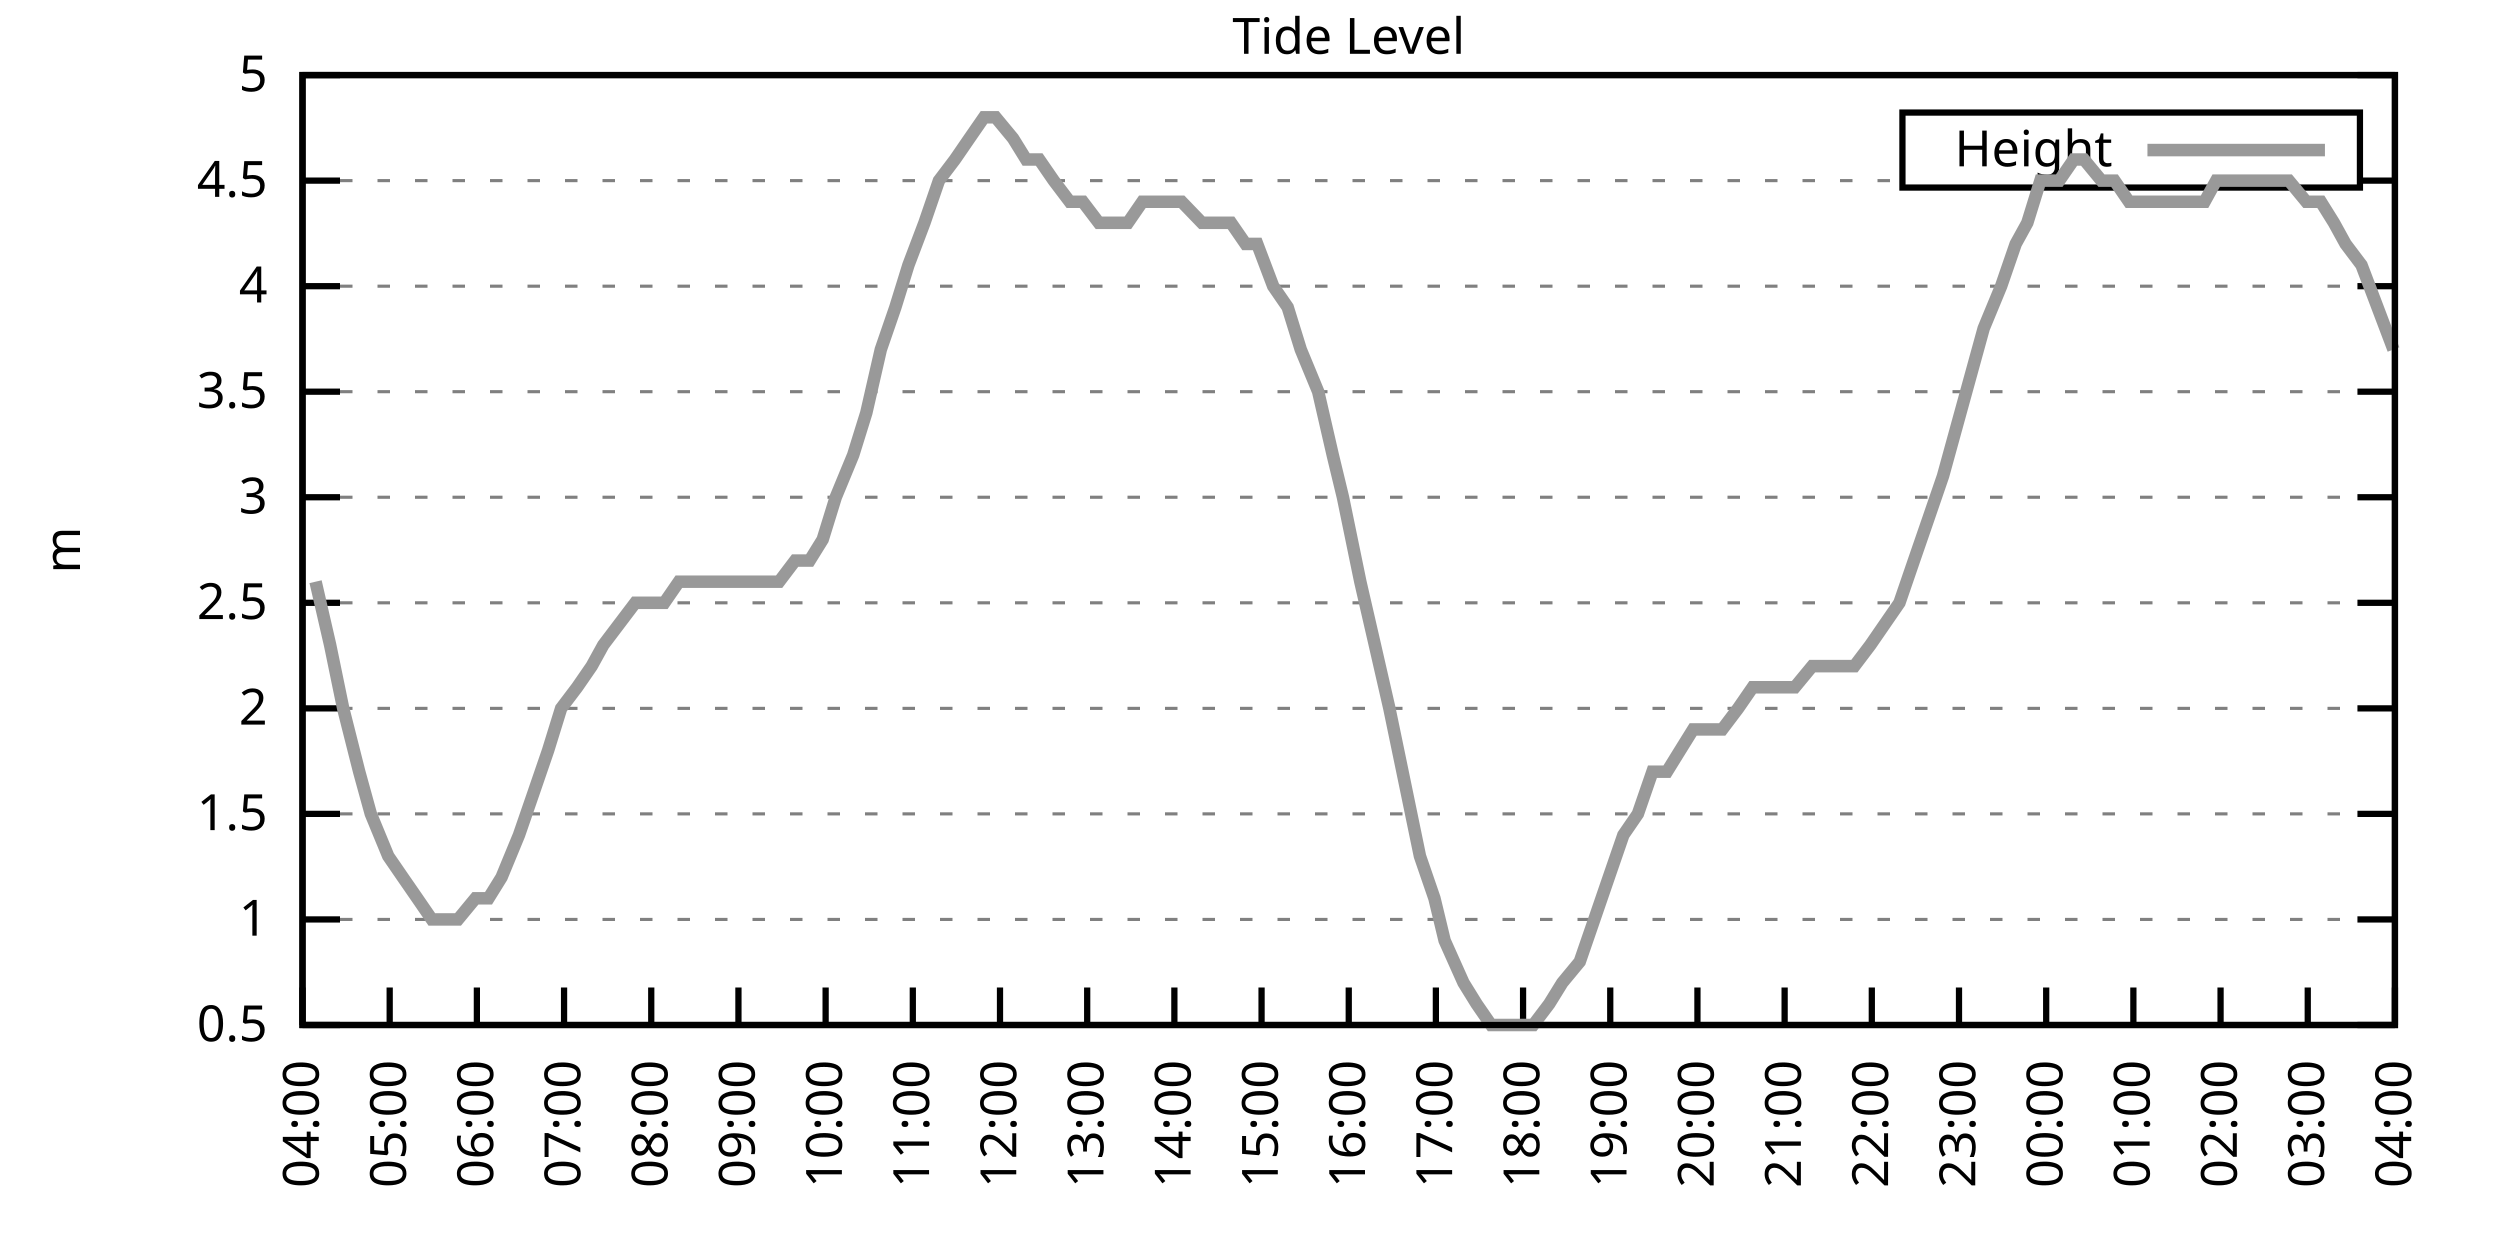
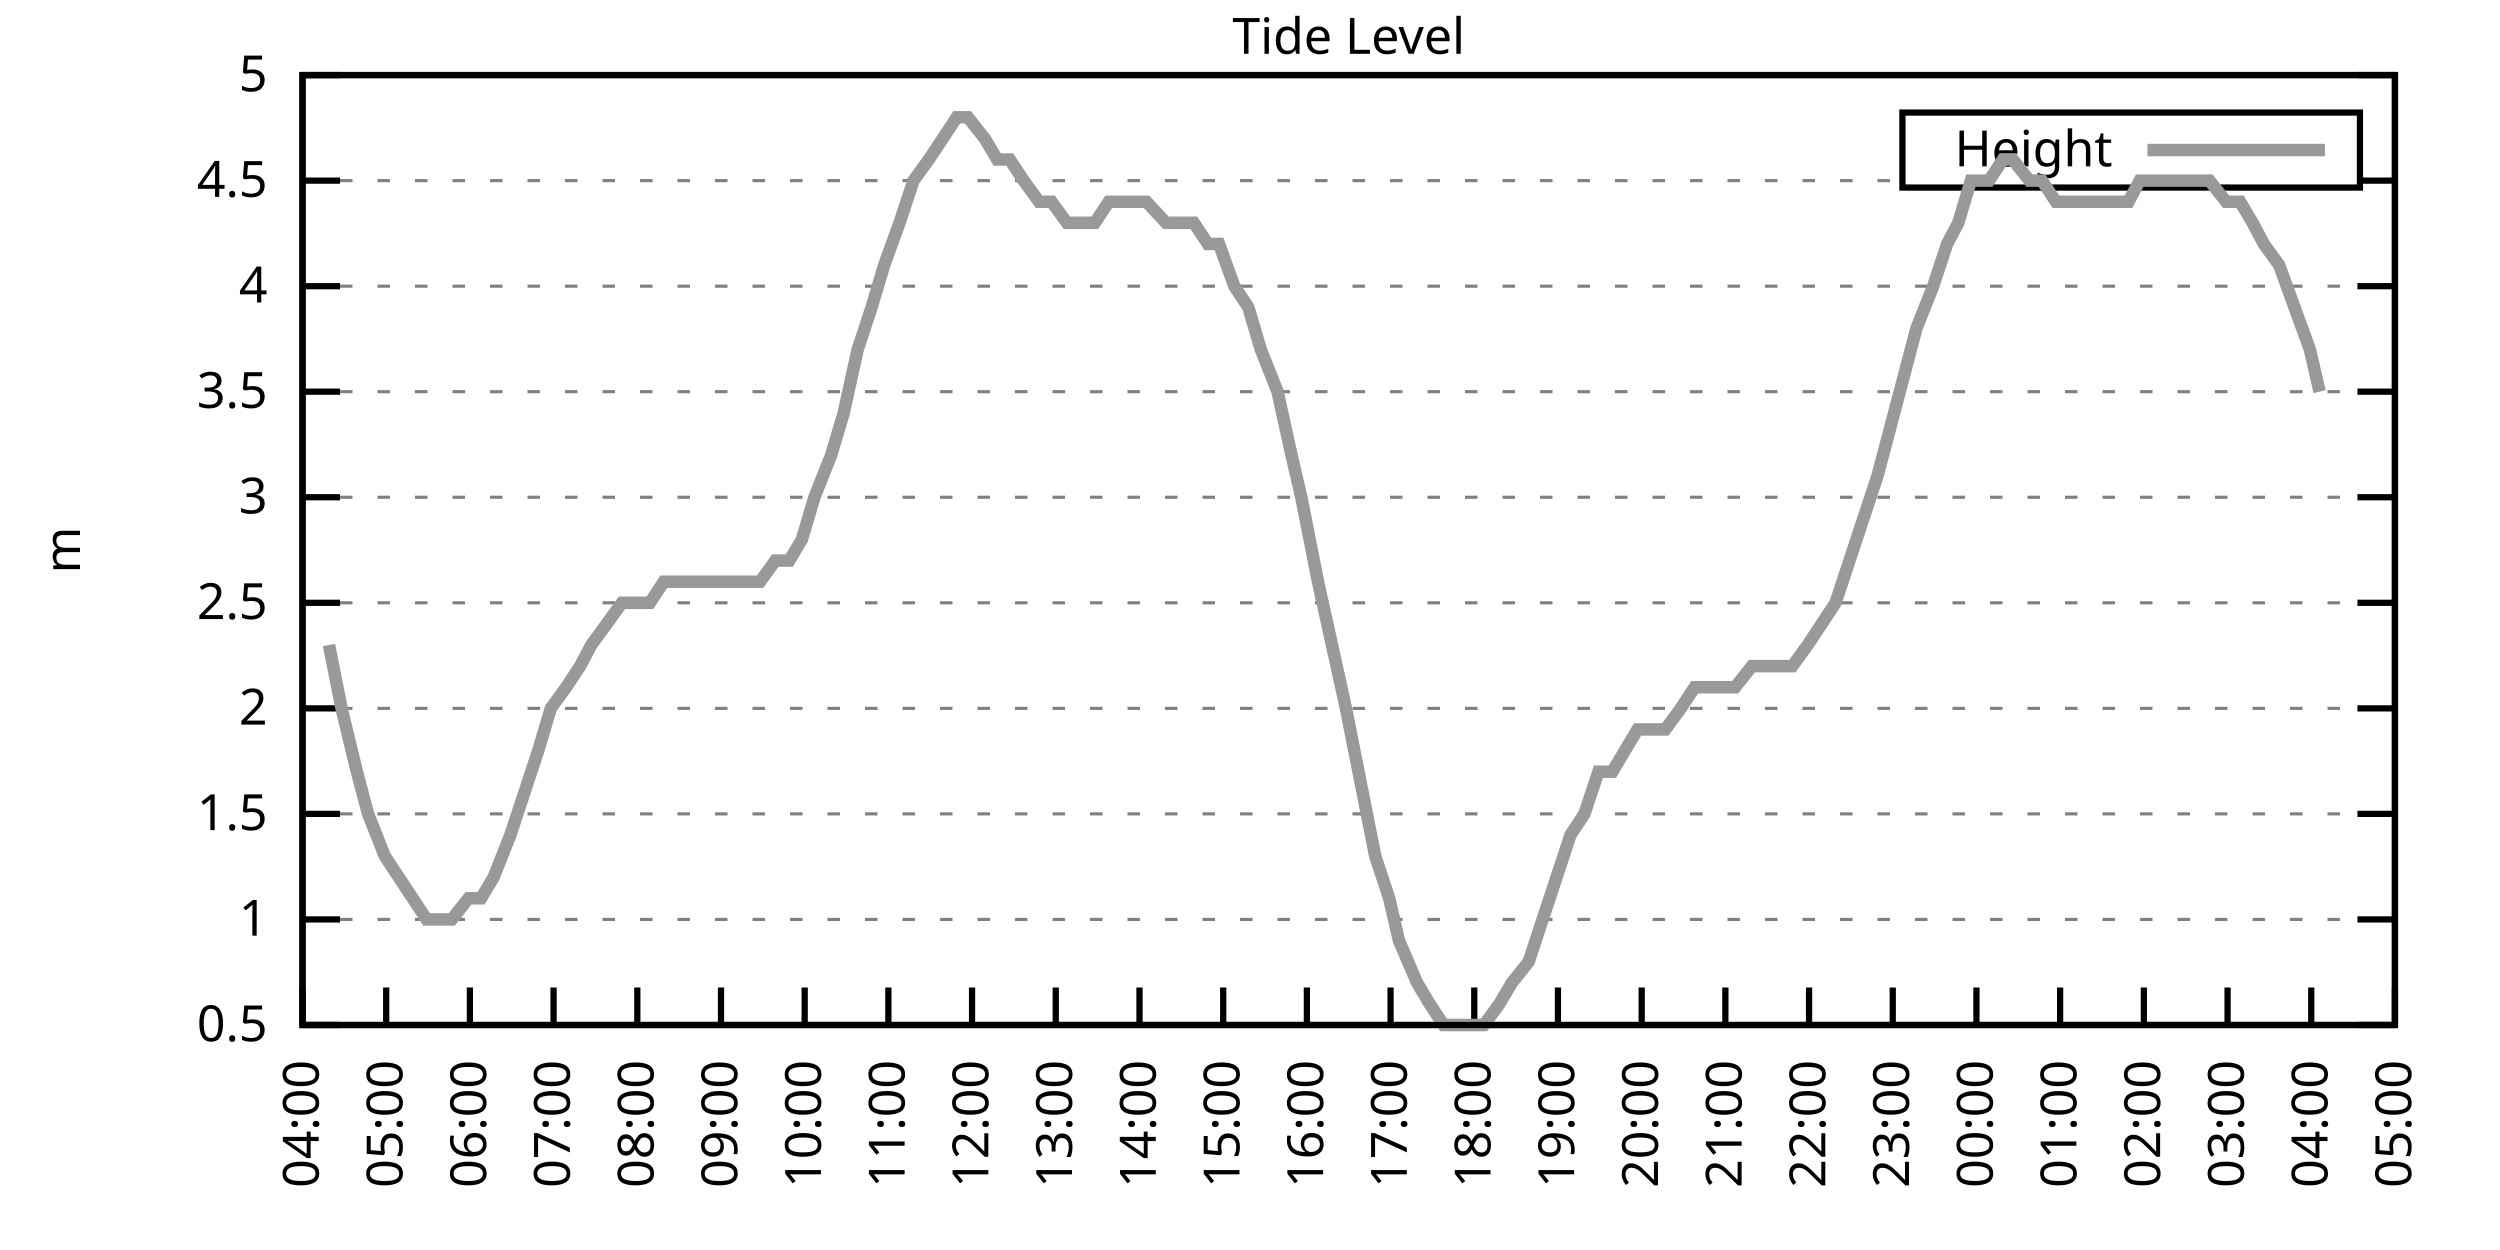
<svg xmlns="http://www.w3.org/2000/svg" xmlns:xlink="http://www.w3.org/1999/xlink" width="400" height="200" viewBox="0 0 400 200">
  <g id="gnuplot_canvas">
    <rect x="0" y="0" width="400" height="200" fill="none" />
    <defs>
      <circle id="gpDot" r="0.5" stroke-width="0.5" stroke="currentColor" />
      <path id="gpPt0" stroke-width="0.333" stroke="currentColor" d="M-1,0 h2 M0,-1 v2" />
      <path id="gpPt1" stroke-width="0.333" stroke="currentColor" d="M-1,-1 L1,1 M1,-1 L-1,1" />
      <path id="gpPt2" stroke-width="0.333" stroke="currentColor" d="M-1,0 L1,0 M0,-1 L0,1 M-1,-1 L1,1 M-1,1 L1,-1" />
      <rect id="gpPt3" stroke-width="0.333" stroke="currentColor" x="-1" y="-1" width="2" height="2" />
      <rect id="gpPt4" stroke-width="0.333" stroke="currentColor" fill="currentColor" x="-1" y="-1" width="2" height="2" />
      <circle id="gpPt5" stroke-width="0.333" stroke="currentColor" cx="0" cy="0" r="1" />
      <use xlink:href="#gpPt5" id="gpPt6" fill="currentColor" stroke="none" />
      <path id="gpPt7" stroke-width="0.333" stroke="currentColor" d="M0,-1.33 L-1.33,0.67 L1.33,0.67 z" />
      <use xlink:href="#gpPt7" id="gpPt8" fill="currentColor" stroke="none" />
      <use xlink:href="#gpPt7" id="gpPt9" stroke="currentColor" transform="rotate(180)" />
      <use xlink:href="#gpPt9" id="gpPt10" fill="currentColor" stroke="none" />
      <use xlink:href="#gpPt3" id="gpPt11" stroke="currentColor" transform="rotate(45)" />
      <use xlink:href="#gpPt11" id="gpPt12" fill="currentColor" stroke="none" />
      <path id="gpPt13" stroke-width="0.333" stroke="currentColor" d="M0,1.330 L1.265,0.411 L0.782,-1.067 L-0.782,-1.076 L-1.265,0.411 z" />
      <use xlink:href="#gpPt13" id="gpPt14" fill="currentColor" stroke="none" />
      <filter id="textbox" filterUnits="objectBoundingBox" x="0" y="0" height="1" width="1">
        <feFlood flood-color="white" flood-opacity="1" result="bgnd" />
        <feComposite in="SourceGraphic" in2="bgnd" operator="atop" />
      </filter>
      <filter id="greybox" filterUnits="objectBoundingBox" x="0" y="0" height="1" width="1">
        <feFlood flood-color="lightgrey" flood-opacity="1" result="grey" />
        <feComposite in="SourceGraphic" in2="grey" operator="atop" />
      </filter>
    </defs>
    <g fill="none" color="white" stroke="currentColor" stroke-width="1.00" stroke-linecap="butt" stroke-linejoin="miter">
</g>
    <g fill="none" color="black" stroke="currentColor" stroke-width="1.00" stroke-linecap="butt" stroke-linejoin="miter">
      <g stroke="none" shape-rendering="crispEdges">
        <polygon fill="rgb(255, 255, 255)" points="48.40,164.00 383.18,164.00 383.18,12.02 48.40,12.02 " />
      </g>
    </g>
    <g fill="none" color="black" stroke="currentColor" stroke-width="1.00" stroke-linecap="butt" stroke-linejoin="miter">
</g>
    <g fill="none" color="black" stroke="black" stroke-width="0.50" stroke-linecap="butt" stroke-linejoin="miter">
</g>
    <g fill="none" color="gray" stroke="currentColor" stroke-width="0.50" stroke-linecap="butt" stroke-linejoin="miter">
      <path stroke="gray" stroke-dasharray="2,4" class="gridline" d="M48.40,164.00 L383.19,164.00  " />
    </g>
    <g fill="none" color="gray" stroke="gray" stroke-width="1.00" stroke-linecap="butt" stroke-linejoin="miter">
</g>
    <g fill="none" color="black" stroke="currentColor" stroke-width="1.00" stroke-linecap="butt" stroke-linejoin="miter">
      <path stroke="black" d="M48.40,164.00 L54.40,164.00 M383.19,164.00 L377.19,164.00  " />
      <g transform="translate(42.80,166.60)" stroke="none" fill="black" font-family="Sans" font-size="8.00" text-anchor="end">
        <text>
          <tspan font-family="Sans"> 0.5</tspan>
        </text>
      </g>
    </g>
    <g fill="none" color="black" stroke="currentColor" stroke-width="1.00" stroke-linecap="butt" stroke-linejoin="miter">
</g>
    <g fill="none" color="black" stroke="black" stroke-width="0.50" stroke-linecap="butt" stroke-linejoin="miter">
</g>
    <g fill="none" color="gray" stroke="currentColor" stroke-width="0.50" stroke-linecap="butt" stroke-linejoin="miter">
      <path stroke="gray" stroke-dasharray="2,4" class="gridline" d="M48.40,147.11 L383.19,147.11  " />
    </g>
    <g fill="none" color="gray" stroke="gray" stroke-width="1.00" stroke-linecap="butt" stroke-linejoin="miter">
</g>
    <g fill="none" color="black" stroke="currentColor" stroke-width="1.00" stroke-linecap="butt" stroke-linejoin="miter">
      <path stroke="black" d="M48.40,147.11 L54.40,147.11 M383.19,147.11 L377.19,147.11  " />
      <g transform="translate(42.80,149.71)" stroke="none" fill="black" font-family="Sans" font-size="8.00" text-anchor="end">
        <text>
          <tspan font-family="Sans"> 1</tspan>
        </text>
      </g>
    </g>
    <g fill="none" color="black" stroke="currentColor" stroke-width="1.00" stroke-linecap="butt" stroke-linejoin="miter">
</g>
    <g fill="none" color="black" stroke="black" stroke-width="0.50" stroke-linecap="butt" stroke-linejoin="miter">
</g>
    <g fill="none" color="gray" stroke="currentColor" stroke-width="0.50" stroke-linecap="butt" stroke-linejoin="miter">
      <path stroke="gray" stroke-dasharray="2,4" class="gridline" d="M48.40,130.22 L383.19,130.22  " />
    </g>
    <g fill="none" color="gray" stroke="gray" stroke-width="1.00" stroke-linecap="butt" stroke-linejoin="miter">
</g>
    <g fill="none" color="black" stroke="currentColor" stroke-width="1.00" stroke-linecap="butt" stroke-linejoin="miter">
      <path stroke="black" d="M48.40,130.22 L54.40,130.22 M383.19,130.22 L377.19,130.22  " />
      <g transform="translate(42.80,132.82)" stroke="none" fill="black" font-family="Sans" font-size="8.00" text-anchor="end">
        <text>
          <tspan font-family="Sans"> 1.5</tspan>
        </text>
      </g>
    </g>
    <g fill="none" color="black" stroke="currentColor" stroke-width="1.00" stroke-linecap="butt" stroke-linejoin="miter">
</g>
    <g fill="none" color="black" stroke="black" stroke-width="0.50" stroke-linecap="butt" stroke-linejoin="miter">
</g>
    <g fill="none" color="gray" stroke="currentColor" stroke-width="0.50" stroke-linecap="butt" stroke-linejoin="miter">
      <path stroke="gray" stroke-dasharray="2,4" class="gridline" d="M48.40,113.34 L383.19,113.34  " />
    </g>
    <g fill="none" color="gray" stroke="gray" stroke-width="1.00" stroke-linecap="butt" stroke-linejoin="miter">
</g>
    <g fill="none" color="black" stroke="currentColor" stroke-width="1.00" stroke-linecap="butt" stroke-linejoin="miter">
      <path stroke="black" d="M48.40,113.34 L54.40,113.34 M383.19,113.34 L377.19,113.34  " />
      <g transform="translate(42.80,115.94)" stroke="none" fill="black" font-family="Sans" font-size="8.00" text-anchor="end">
        <text>
          <tspan font-family="Sans"> 2</tspan>
        </text>
      </g>
    </g>
    <g fill="none" color="black" stroke="currentColor" stroke-width="1.00" stroke-linecap="butt" stroke-linejoin="miter">
</g>
    <g fill="none" color="black" stroke="black" stroke-width="0.50" stroke-linecap="butt" stroke-linejoin="miter">
</g>
    <g fill="none" color="gray" stroke="currentColor" stroke-width="0.50" stroke-linecap="butt" stroke-linejoin="miter">
      <path stroke="gray" stroke-dasharray="2,4" class="gridline" d="M48.40,96.45 L383.19,96.45  " />
    </g>
    <g fill="none" color="gray" stroke="gray" stroke-width="1.00" stroke-linecap="butt" stroke-linejoin="miter">
</g>
    <g fill="none" color="black" stroke="currentColor" stroke-width="1.00" stroke-linecap="butt" stroke-linejoin="miter">
      <path stroke="black" d="M48.40,96.45 L54.40,96.45 M383.19,96.45 L377.19,96.45  " />
      <g transform="translate(42.80,99.05)" stroke="none" fill="black" font-family="Sans" font-size="8.00" text-anchor="end">
        <text>
          <tspan font-family="Sans"> 2.5</tspan>
        </text>
      </g>
    </g>
    <g fill="none" color="black" stroke="currentColor" stroke-width="1.00" stroke-linecap="butt" stroke-linejoin="miter">
</g>
    <g fill="none" color="black" stroke="black" stroke-width="0.50" stroke-linecap="butt" stroke-linejoin="miter">
</g>
    <g fill="none" color="gray" stroke="currentColor" stroke-width="0.50" stroke-linecap="butt" stroke-linejoin="miter">
      <path stroke="gray" stroke-dasharray="2,4" class="gridline" d="M48.40,79.56 L383.19,79.56  " />
    </g>
    <g fill="none" color="gray" stroke="gray" stroke-width="1.00" stroke-linecap="butt" stroke-linejoin="miter">
</g>
    <g fill="none" color="black" stroke="currentColor" stroke-width="1.00" stroke-linecap="butt" stroke-linejoin="miter">
      <path stroke="black" d="M48.40,79.56 L54.40,79.56 M383.19,79.56 L377.19,79.56  " />
      <g transform="translate(42.80,82.16)" stroke="none" fill="black" font-family="Sans" font-size="8.00" text-anchor="end">
        <text>
          <tspan font-family="Sans"> 3</tspan>
        </text>
      </g>
    </g>
    <g fill="none" color="black" stroke="currentColor" stroke-width="1.00" stroke-linecap="butt" stroke-linejoin="miter">
</g>
    <g fill="none" color="black" stroke="black" stroke-width="0.50" stroke-linecap="butt" stroke-linejoin="miter">
</g>
    <g fill="none" color="gray" stroke="currentColor" stroke-width="0.50" stroke-linecap="butt" stroke-linejoin="miter">
      <path stroke="gray" stroke-dasharray="2,4" class="gridline" d="M48.40,62.67 L383.19,62.67  " />
    </g>
    <g fill="none" color="gray" stroke="gray" stroke-width="1.00" stroke-linecap="butt" stroke-linejoin="miter">
</g>
    <g fill="none" color="black" stroke="currentColor" stroke-width="1.00" stroke-linecap="butt" stroke-linejoin="miter">
      <path stroke="black" d="M48.40,62.67 L54.40,62.67 M383.19,62.67 L377.19,62.67  " />
      <g transform="translate(42.80,65.27)" stroke="none" fill="black" font-family="Sans" font-size="8.00" text-anchor="end">
        <text>
          <tspan font-family="Sans"> 3.5</tspan>
        </text>
      </g>
    </g>
    <g fill="none" color="black" stroke="currentColor" stroke-width="1.00" stroke-linecap="butt" stroke-linejoin="miter">
</g>
    <g fill="none" color="black" stroke="black" stroke-width="0.50" stroke-linecap="butt" stroke-linejoin="miter">
</g>
    <g fill="none" color="gray" stroke="currentColor" stroke-width="0.50" stroke-linecap="butt" stroke-linejoin="miter">
      <path stroke="gray" stroke-dasharray="2,4" class="gridline" d="M48.40,45.79 L383.19,45.79  " />
    </g>
    <g fill="none" color="gray" stroke="gray" stroke-width="1.00" stroke-linecap="butt" stroke-linejoin="miter">
</g>
    <g fill="none" color="black" stroke="currentColor" stroke-width="1.00" stroke-linecap="butt" stroke-linejoin="miter">
      <path stroke="black" d="M48.40,45.79 L54.40,45.79 M383.19,45.79 L377.19,45.79  " />
      <g transform="translate(42.80,48.39)" stroke="none" fill="black" font-family="Sans" font-size="8.00" text-anchor="end">
        <text>
          <tspan font-family="Sans"> 4</tspan>
        </text>
      </g>
    </g>
    <g fill="none" color="black" stroke="currentColor" stroke-width="1.00" stroke-linecap="butt" stroke-linejoin="miter">
</g>
    <g fill="none" color="black" stroke="black" stroke-width="0.50" stroke-linecap="butt" stroke-linejoin="miter">
</g>
    <g fill="none" color="gray" stroke="currentColor" stroke-width="0.50" stroke-linecap="butt" stroke-linejoin="miter">
      <path stroke="gray" stroke-dasharray="2,4" class="gridline" d="M48.40,28.90 L304.39,28.90 M377.59,28.90 L383.19,28.90  " />
    </g>
    <g fill="none" color="gray" stroke="gray" stroke-width="1.00" stroke-linecap="butt" stroke-linejoin="miter">
</g>
    <g fill="none" color="black" stroke="currentColor" stroke-width="1.00" stroke-linecap="butt" stroke-linejoin="miter">
      <path stroke="black" d="M48.40,28.90 L54.40,28.90 M383.19,28.90 L377.19,28.90  " />
      <g transform="translate(42.80,31.50)" stroke="none" fill="black" font-family="Sans" font-size="8.00" text-anchor="end">
        <text>
          <tspan font-family="Sans"> 4.5</tspan>
        </text>
      </g>
    </g>
    <g fill="none" color="black" stroke="currentColor" stroke-width="1.00" stroke-linecap="butt" stroke-linejoin="miter">
</g>
    <g fill="none" color="black" stroke="black" stroke-width="0.50" stroke-linecap="butt" stroke-linejoin="miter">
</g>
    <g fill="none" color="gray" stroke="currentColor" stroke-width="0.50" stroke-linecap="butt" stroke-linejoin="miter">
      <path stroke="gray" stroke-dasharray="2,4" class="gridline" d="M48.40,12.01 L383.19,12.01  " />
    </g>
    <g fill="none" color="gray" stroke="gray" stroke-width="1.00" stroke-linecap="butt" stroke-linejoin="miter">
</g>
    <g fill="none" color="black" stroke="currentColor" stroke-width="1.00" stroke-linecap="butt" stroke-linejoin="miter">
      <path stroke="black" d="M48.40,12.01 L54.40,12.01 M383.19,12.01 L377.19,12.01  " />
      <g transform="translate(42.80,14.61)" stroke="none" fill="black" font-family="Sans" font-size="8.00" text-anchor="end">
        <text>
          <tspan font-family="Sans"> 5</tspan>
        </text>
      </g>
    </g>
    <g fill="none" color="black" stroke="currentColor" stroke-width="1.00" stroke-linecap="butt" stroke-linejoin="miter">
      <path stroke="black" d="M48.40,164.00 L48.40,158.00  " />
      <g transform="translate(51.00,169.60) rotate(270.00)" stroke="none" fill="black" font-family="Sans" font-size="8.00" text-anchor="end">
        <text>
          <tspan font-family="Sans">04:00</tspan>
        </text>
      </g>
    </g>
    <g fill="none" color="black" stroke="currentColor" stroke-width="1.00" stroke-linecap="butt" stroke-linejoin="miter">
-       <path stroke="black" d="M62.35,164.00 L62.35,158.00  " />
-       <g transform="translate(64.95,169.60) rotate(270.00)" stroke="none" fill="black" font-family="Sans" font-size="8.00" text-anchor="end">
+       <path stroke="black" d="M61.79,164.00 L61.79,158.00  " />
+       <g transform="translate(64.39,169.60) rotate(270.00)" stroke="none" fill="black" font-family="Sans" font-size="8.00" text-anchor="end">
        <text>
          <tspan font-family="Sans">05:00</tspan>
        </text>
      </g>
    </g>
    <g fill="none" color="black" stroke="currentColor" stroke-width="1.00" stroke-linecap="butt" stroke-linejoin="miter">
-       <path stroke="black" d="M76.30,164.00 L76.30,158.00  " />
-       <g transform="translate(78.90,169.60) rotate(270.00)" stroke="none" fill="black" font-family="Sans" font-size="8.00" text-anchor="end">
+       <path stroke="black" d="M75.18,164.00 L75.18,158.00  " />
+       <g transform="translate(77.78,169.60) rotate(270.00)" stroke="none" fill="black" font-family="Sans" font-size="8.00" text-anchor="end">
        <text>
          <tspan font-family="Sans">06:00</tspan>
        </text>
      </g>
    </g>
    <g fill="none" color="black" stroke="currentColor" stroke-width="1.00" stroke-linecap="butt" stroke-linejoin="miter">
-       <path stroke="black" d="M90.25,164.00 L90.25,158.00  " />
-       <g transform="translate(92.85,169.60) rotate(270.00)" stroke="none" fill="black" font-family="Sans" font-size="8.00" text-anchor="end">
+       <path stroke="black" d="M88.57,164.00 L88.57,158.00  " />
+       <g transform="translate(91.17,169.60) rotate(270.00)" stroke="none" fill="black" font-family="Sans" font-size="8.00" text-anchor="end">
        <text>
          <tspan font-family="Sans">07:00</tspan>
        </text>
      </g>
    </g>
    <g fill="none" color="black" stroke="currentColor" stroke-width="1.00" stroke-linecap="butt" stroke-linejoin="miter">
-       <path stroke="black" d="M104.20,164.00 L104.20,158.00  " />
-       <g transform="translate(106.80,169.60) rotate(270.00)" stroke="none" fill="black" font-family="Sans" font-size="8.00" text-anchor="end">
+       <path stroke="black" d="M101.97,164.00 L101.97,158.00  " />
+       <g transform="translate(104.57,169.60) rotate(270.00)" stroke="none" fill="black" font-family="Sans" font-size="8.00" text-anchor="end">
        <text>
          <tspan font-family="Sans">08:00</tspan>
        </text>
      </g>
    </g>
    <g fill="none" color="black" stroke="currentColor" stroke-width="1.00" stroke-linecap="butt" stroke-linejoin="miter">
-       <path stroke="black" d="M118.15,164.00 L118.15,158.00  " />
-       <g transform="translate(120.75,169.60) rotate(270.00)" stroke="none" fill="black" font-family="Sans" font-size="8.00" text-anchor="end">
+       <path stroke="black" d="M115.36,164.00 L115.36,158.00  " />
+       <g transform="translate(117.96,169.60) rotate(270.00)" stroke="none" fill="black" font-family="Sans" font-size="8.00" text-anchor="end">
        <text>
          <tspan font-family="Sans">09:00</tspan>
        </text>
      </g>
    </g>
    <g fill="none" color="black" stroke="currentColor" stroke-width="1.00" stroke-linecap="butt" stroke-linejoin="miter">
-       <path stroke="black" d="M132.10,164.00 L132.10,158.00  " />
-       <g transform="translate(134.70,169.60) rotate(270.00)" stroke="none" fill="black" font-family="Sans" font-size="8.00" text-anchor="end">
+       <path stroke="black" d="M128.75,164.00 L128.75,158.00  " />
+       <g transform="translate(131.35,169.60) rotate(270.00)" stroke="none" fill="black" font-family="Sans" font-size="8.00" text-anchor="end">
        <text>
          <tspan font-family="Sans">10:00</tspan>
        </text>
      </g>
    </g>
    <g fill="none" color="black" stroke="currentColor" stroke-width="1.00" stroke-linecap="butt" stroke-linejoin="miter">
-       <path stroke="black" d="M146.05,164.00 L146.05,158.00  " />
-       <g transform="translate(148.65,169.60) rotate(270.00)" stroke="none" fill="black" font-family="Sans" font-size="8.00" text-anchor="end">
+       <path stroke="black" d="M142.14,164.00 L142.14,158.00  " />
+       <g transform="translate(144.74,169.60) rotate(270.00)" stroke="none" fill="black" font-family="Sans" font-size="8.00" text-anchor="end">
        <text>
          <tspan font-family="Sans">11:00</tspan>
        </text>
      </g>
    </g>
    <g fill="none" color="black" stroke="currentColor" stroke-width="1.00" stroke-linecap="butt" stroke-linejoin="miter">
-       <path stroke="black" d="M160.00,164.00 L160.00,158.00  " />
-       <g transform="translate(162.60,169.60) rotate(270.00)" stroke="none" fill="black" font-family="Sans" font-size="8.00" text-anchor="end">
+       <path stroke="black" d="M155.53,164.00 L155.53,158.00  " />
+       <g transform="translate(158.13,169.60) rotate(270.00)" stroke="none" fill="black" font-family="Sans" font-size="8.00" text-anchor="end">
        <text>
          <tspan font-family="Sans">12:00</tspan>
        </text>
      </g>
    </g>
    <g fill="none" color="black" stroke="currentColor" stroke-width="1.00" stroke-linecap="butt" stroke-linejoin="miter">
-       <path stroke="black" d="M173.95,164.00 L173.95,158.00  " />
-       <g transform="translate(176.55,169.60) rotate(270.00)" stroke="none" fill="black" font-family="Sans" font-size="8.00" text-anchor="end">
+       <path stroke="black" d="M168.92,164.00 L168.92,158.00  " />
+       <g transform="translate(171.52,169.60) rotate(270.00)" stroke="none" fill="black" font-family="Sans" font-size="8.00" text-anchor="end">
        <text>
          <tspan font-family="Sans">13:00</tspan>
        </text>
      </g>
    </g>
    <g fill="none" color="black" stroke="currentColor" stroke-width="1.00" stroke-linecap="butt" stroke-linejoin="miter">
-       <path stroke="black" d="M187.90,164.00 L187.90,158.00  " />
-       <g transform="translate(190.50,169.60) rotate(270.00)" stroke="none" fill="black" font-family="Sans" font-size="8.00" text-anchor="end">
+       <path stroke="black" d="M182.32,164.00 L182.32,158.00  " />
+       <g transform="translate(184.92,169.60) rotate(270.00)" stroke="none" fill="black" font-family="Sans" font-size="8.00" text-anchor="end">
        <text>
          <tspan font-family="Sans">14:00</tspan>
        </text>
      </g>
    </g>
    <g fill="none" color="black" stroke="currentColor" stroke-width="1.00" stroke-linecap="butt" stroke-linejoin="miter">
-       <path stroke="black" d="M201.85,164.00 L201.85,158.00  " />
-       <g transform="translate(204.45,169.60) rotate(270.00)" stroke="none" fill="black" font-family="Sans" font-size="8.00" text-anchor="end">
+       <path stroke="black" d="M195.71,164.00 L195.71,158.00  " />
+       <g transform="translate(198.31,169.60) rotate(270.00)" stroke="none" fill="black" font-family="Sans" font-size="8.00" text-anchor="end">
        <text>
          <tspan font-family="Sans">15:00</tspan>
        </text>
      </g>
    </g>
    <g fill="none" color="black" stroke="currentColor" stroke-width="1.00" stroke-linecap="butt" stroke-linejoin="miter">
-       <path stroke="black" d="M215.80,164.00 L215.80,158.00  " />
-       <g transform="translate(218.40,169.60) rotate(270.00)" stroke="none" fill="black" font-family="Sans" font-size="8.00" text-anchor="end">
+       <path stroke="black" d="M209.10,164.00 L209.10,158.00  " />
+       <g transform="translate(211.70,169.60) rotate(270.00)" stroke="none" fill="black" font-family="Sans" font-size="8.00" text-anchor="end">
        <text>
          <tspan font-family="Sans">16:00</tspan>
        </text>
      </g>
    </g>
    <g fill="none" color="black" stroke="currentColor" stroke-width="1.00" stroke-linecap="butt" stroke-linejoin="miter">
-       <path stroke="black" d="M229.74,164.00 L229.74,158.00  " />
-       <g transform="translate(232.34,169.60) rotate(270.00)" stroke="none" fill="black" font-family="Sans" font-size="8.00" text-anchor="end">
+       <path stroke="black" d="M222.49,164.00 L222.49,158.00  " />
+       <g transform="translate(225.09,169.60) rotate(270.00)" stroke="none" fill="black" font-family="Sans" font-size="8.00" text-anchor="end">
        <text>
          <tspan font-family="Sans">17:00</tspan>
        </text>
      </g>
    </g>
    <g fill="none" color="black" stroke="currentColor" stroke-width="1.00" stroke-linecap="butt" stroke-linejoin="miter">
-       <path stroke="black" d="M243.69,164.00 L243.69,158.00  " />
-       <g transform="translate(246.29,169.60) rotate(270.00)" stroke="none" fill="black" font-family="Sans" font-size="8.00" text-anchor="end">
+       <path stroke="black" d="M235.88,164.00 L235.88,158.00  " />
+       <g transform="translate(238.48,169.60) rotate(270.00)" stroke="none" fill="black" font-family="Sans" font-size="8.00" text-anchor="end">
        <text>
          <tspan font-family="Sans">18:00</tspan>
        </text>
      </g>
    </g>
    <g fill="none" color="black" stroke="currentColor" stroke-width="1.00" stroke-linecap="butt" stroke-linejoin="miter">
-       <path stroke="black" d="M257.64,164.00 L257.64,158.00  " />
-       <g transform="translate(260.24,169.60) rotate(270.00)" stroke="none" fill="black" font-family="Sans" font-size="8.00" text-anchor="end">
+       <path stroke="black" d="M249.27,164.00 L249.27,158.00  " />
+       <g transform="translate(251.87,169.60) rotate(270.00)" stroke="none" fill="black" font-family="Sans" font-size="8.00" text-anchor="end">
        <text>
          <tspan font-family="Sans">19:00</tspan>
        </text>
      </g>
    </g>
    <g fill="none" color="black" stroke="currentColor" stroke-width="1.00" stroke-linecap="butt" stroke-linejoin="miter">
-       <path stroke="black" d="M271.59,164.00 L271.59,158.00  " />
-       <g transform="translate(274.19,169.60) rotate(270.00)" stroke="none" fill="black" font-family="Sans" font-size="8.00" text-anchor="end">
+       <path stroke="black" d="M262.67,164.00 L262.67,158.00  " />
+       <g transform="translate(265.27,169.60) rotate(270.00)" stroke="none" fill="black" font-family="Sans" font-size="8.00" text-anchor="end">
        <text>
          <tspan font-family="Sans">20:00</tspan>
        </text>
      </g>
    </g>
    <g fill="none" color="black" stroke="currentColor" stroke-width="1.00" stroke-linecap="butt" stroke-linejoin="miter">
-       <path stroke="black" d="M285.54,164.00 L285.54,158.00  " />
-       <g transform="translate(288.14,169.60) rotate(270.00)" stroke="none" fill="black" font-family="Sans" font-size="8.00" text-anchor="end">
+       <path stroke="black" d="M276.06,164.00 L276.06,158.00  " />
+       <g transform="translate(278.66,169.60) rotate(270.00)" stroke="none" fill="black" font-family="Sans" font-size="8.00" text-anchor="end">
        <text>
          <tspan font-family="Sans">21:00</tspan>
        </text>
      </g>
    </g>
    <g fill="none" color="black" stroke="currentColor" stroke-width="1.00" stroke-linecap="butt" stroke-linejoin="miter">
-       <path stroke="black" d="M299.49,164.00 L299.49,158.00  " />
-       <g transform="translate(302.09,169.60) rotate(270.00)" stroke="none" fill="black" font-family="Sans" font-size="8.00" text-anchor="end">
+       <path stroke="black" d="M289.45,164.00 L289.45,158.00  " />
+       <g transform="translate(292.05,169.60) rotate(270.00)" stroke="none" fill="black" font-family="Sans" font-size="8.00" text-anchor="end">
        <text>
          <tspan font-family="Sans">22:00</tspan>
        </text>
      </g>
    </g>
    <g fill="none" color="black" stroke="currentColor" stroke-width="1.00" stroke-linecap="butt" stroke-linejoin="miter">
-       <path stroke="black" d="M313.44,164.00 L313.44,158.00  " />
-       <g transform="translate(316.04,169.60) rotate(270.00)" stroke="none" fill="black" font-family="Sans" font-size="8.00" text-anchor="end">
+       <path stroke="black" d="M302.84,164.00 L302.84,158.00  " />
+       <g transform="translate(305.44,169.60) rotate(270.00)" stroke="none" fill="black" font-family="Sans" font-size="8.00" text-anchor="end">
        <text>
          <tspan font-family="Sans">23:00</tspan>
        </text>
      </g>
    </g>
    <g fill="none" color="black" stroke="currentColor" stroke-width="1.00" stroke-linecap="butt" stroke-linejoin="miter">
-       <path stroke="black" d="M327.39,164.00 L327.39,158.00  " />
-       <g transform="translate(329.99,169.60) rotate(270.00)" stroke="none" fill="black" font-family="Sans" font-size="8.00" text-anchor="end">
+       <path stroke="black" d="M316.23,164.00 L316.23,158.00  " />
+       <g transform="translate(318.83,169.60) rotate(270.00)" stroke="none" fill="black" font-family="Sans" font-size="8.00" text-anchor="end">
        <text>
          <tspan font-family="Sans">00:00</tspan>
        </text>
      </g>
    </g>
    <g fill="none" color="black" stroke="currentColor" stroke-width="1.00" stroke-linecap="butt" stroke-linejoin="miter">
-       <path stroke="black" d="M341.34,164.00 L341.34,158.00  " />
-       <g transform="translate(343.94,169.60) rotate(270.00)" stroke="none" fill="black" font-family="Sans" font-size="8.00" text-anchor="end">
+       <path stroke="black" d="M329.62,164.00 L329.62,158.00  " />
+       <g transform="translate(332.22,169.60) rotate(270.00)" stroke="none" fill="black" font-family="Sans" font-size="8.00" text-anchor="end">
        <text>
          <tspan font-family="Sans">01:00</tspan>
        </text>
      </g>
    </g>
    <g fill="none" color="black" stroke="currentColor" stroke-width="1.00" stroke-linecap="butt" stroke-linejoin="miter">
-       <path stroke="black" d="M355.29,164.00 L355.29,158.00  " />
-       <g transform="translate(357.89,169.60) rotate(270.00)" stroke="none" fill="black" font-family="Sans" font-size="8.00" text-anchor="end">
+       <path stroke="black" d="M343.02,164.00 L343.02,158.00  " />
+       <g transform="translate(345.62,169.60) rotate(270.00)" stroke="none" fill="black" font-family="Sans" font-size="8.00" text-anchor="end">
        <text>
          <tspan font-family="Sans">02:00</tspan>
        </text>
      </g>
    </g>
    <g fill="none" color="black" stroke="currentColor" stroke-width="1.00" stroke-linecap="butt" stroke-linejoin="miter">
-       <path stroke="black" d="M369.24,164.00 L369.24,158.00  " />
-       <g transform="translate(371.84,169.60) rotate(270.00)" stroke="none" fill="black" font-family="Sans" font-size="8.00" text-anchor="end">
+       <path stroke="black" d="M356.41,164.00 L356.41,158.00  " />
+       <g transform="translate(359.01,169.60) rotate(270.00)" stroke="none" fill="black" font-family="Sans" font-size="8.00" text-anchor="end">
        <text>
          <tspan font-family="Sans">03:00</tspan>
+         </text>
+       </g>
+     </g>
+     <g fill="none" color="black" stroke="currentColor" stroke-width="1.00" stroke-linecap="butt" stroke-linejoin="miter">
+       <path stroke="black" d="M369.80,164.00 L369.80,158.00  " />
+       <g transform="translate(372.40,169.60) rotate(270.00)" stroke="none" fill="black" font-family="Sans" font-size="8.00" text-anchor="end">
+         <text>
+           <tspan font-family="Sans">04:00</tspan>
        </text>
      </g>
    </g>
    <g fill="none" color="black" stroke="currentColor" stroke-width="1.00" stroke-linecap="butt" stroke-linejoin="miter">
      <path stroke="black" d="M383.19,164.00 L383.19,158.00  " />
      <g transform="translate(385.79,169.60) rotate(270.00)" stroke="none" fill="black" font-family="Sans" font-size="8.00" text-anchor="end">
        <text>
-           <tspan font-family="Sans">04:00</tspan>
+           <tspan font-family="Sans">05:00</tspan>
        </text>
      </g>
    </g>
    <g fill="none" color="black" stroke="currentColor" stroke-width="1.00" stroke-linecap="butt" stroke-linejoin="miter">
</g>
    <g fill="none" color="black" stroke="currentColor" stroke-width="1.00" stroke-linecap="butt" stroke-linejoin="miter">
      <path stroke="black" d="M48.40,12.01 L48.40,164.00 L383.19,164.00 L383.19,12.01 L48.40,12.01 Z  " />
    </g>
    <g fill="none" color="black" stroke="currentColor" stroke-width="1.00" stroke-linecap="butt" stroke-linejoin="miter">
</g>
    <g fill="none" color="black" stroke="currentColor" stroke-width="1.00" stroke-linecap="butt" stroke-linejoin="miter">
      <path stroke="black" d="M304.39,30.01 L304.39,18.01 L377.59,18.01 L377.59,30.01 L304.39,30.01 Z  " />
    </g>
    <g id="Tide_level_plot_1">
      <g fill="none" color="white" stroke="black" stroke-width="2.00" stroke-linecap="butt" stroke-linejoin="miter">
</g>
      <g fill="none" color="black" stroke="currentColor" stroke-width="2.00" stroke-linecap="butt" stroke-linejoin="miter">
        <g transform="translate(337.99,26.61)" stroke="none" fill="black" font-family="Sans" font-size="8.00" text-anchor="end">
          <text>
            <tspan font-family="Sans">Height</tspan>
          </text>
        </g>
      </g>
      <g fill="none" color="black" stroke="currentColor" stroke-width="2.00" stroke-linecap="butt" stroke-linejoin="miter">
-         <path stroke="rgb(153, 153, 153)" d="M343.59,24.01 L371.99,24.01 M50.49,93.07 L52.82,103.20 L54.91,113.34 L57.47,123.47 L59.33,130.22 L62.12,136.98   L64.44,140.36 L66.77,143.73 L69.09,147.11 L71.18,147.11 L73.28,147.11 L76.07,143.73 L78.16,143.73 L80.25,140.36   L83.04,133.60 L85.37,126.85 L87.69,120.09 L89.78,113.34 L92.34,109.96 L94.67,106.58 L96.53,103.20 L99.08,99.83   L101.64,96.45 L103.97,96.45 L106.29,96.45 L108.62,93.07 L110.71,93.07 L113.27,93.07 L115.59,93.07 L117.92,93.07   L119.54,93.07 L122.57,93.07 L124.66,93.07 L127.22,89.69 L129.54,89.69 L131.63,86.32 L133.72,79.56 L136.51,72.81   L138.61,66.05 L140.93,55.92 L143.26,49.16 L145.35,42.41 L147.91,35.65 L150.23,28.90 L152.79,25.52 L155.11,22.14   L157.44,18.77 L159.30,18.77 L162.09,22.14 L164.18,25.52 L166.27,25.52 L168.60,28.90 L171.16,32.28 L173.25,32.28   L175.81,35.65 L178.36,35.65 L180.46,35.65 L182.78,32.28 L185.11,32.28 L187.43,32.28 L189.06,32.28 L192.31,35.65   L194.41,35.65 L196.96,35.65 L199.29,39.03 L201.15,39.03 L203.71,45.79 L206.03,49.16 L208.12,55.92 L210.91,62.67   L213.24,72.81 L214.87,79.56 L217.65,93.07 L219.98,103.20 L222.30,113.34 L224.40,123.47 L227.19,136.98 L229.51,143.73   L231.14,150.49 L234.16,157.24 L236.25,160.62 L238.58,164.00 L241.14,164.00 L243.00,164.00 L245.32,164.00 L247.88,160.62   L249.97,157.24 L252.76,153.87 L255.09,147.11 L257.41,140.36 L259.74,133.60 L262.06,130.22 L264.39,123.47 L266.71,123.47   L268.80,120.09 L270.90,116.71 L273.45,116.71 L275.55,116.71 L278.10,113.34 L280.43,109.96 L282.52,109.96 L285.08,109.96   L287.17,109.96 L289.96,106.58 L292.05,106.58 L294.38,106.58 L296.70,106.58 L299.26,103.20 L301.58,99.83 L303.91,96.45   L306.23,89.69 L308.56,82.94 L310.88,76.18 L314.60,62.67 L317.39,52.54 L320.18,45.79 L322.51,39.03 L324.37,35.65   L326.46,28.90 L329.48,28.90 L331.81,25.52 L333.44,25.52 L336.23,28.90 L338.32,28.90 L340.64,32.28 L342.50,32.28   L345.76,32.28 L348.08,32.28 L349.94,32.28 L352.73,32.28 L354.59,28.90 L356.69,28.90 L358.78,28.90 L361.10,28.90   L363.89,28.90 L366.22,28.90 L369.01,32.28 L371.33,32.28 L373.43,35.65 L375.29,39.03 L377.84,42.41 L380.40,49.16   L382.96,55.92  " />
+         <path stroke="rgb(153, 153, 153)" d="M343.59,24.01 L371.99,24.01 M52.64,103.20 L54.65,113.34 L57.10,123.47 L58.89,130.22 L61.57,136.98 L63.80,140.36   L66.03,143.73 L68.26,147.11 L70.27,147.11 L72.28,147.11 L74.96,143.73 L76.97,143.73 L78.98,140.36 L81.66,133.60   L83.89,126.85 L86.12,120.09 L88.13,113.34 L90.58,109.96 L92.82,106.58 L94.60,103.20 L97.06,99.83 L99.51,96.45   L101.74,96.45 L103.98,96.45 L106.21,93.07 L108.22,93.07 L110.67,93.07 L112.90,93.07 L115.13,93.07 L116.70,93.07   L119.60,93.07 L121.61,93.07 L124.06,89.69 L126.29,89.69 L128.30,86.32 L130.31,79.56 L132.99,72.81 L135.00,66.05   L137.23,55.92 L139.46,49.16 L141.47,42.41 L143.93,35.65 L146.16,28.90 L148.61,25.52 L150.85,22.14 L153.08,18.77   L154.86,18.77 L157.54,22.14 L159.55,25.52 L161.56,25.52 L163.79,28.90 L166.25,32.28 L168.25,32.28 L170.71,35.65   L173.17,35.65 L175.17,35.65 L177.41,32.28 L179.64,32.28 L181.87,32.28 L183.43,32.28 L186.56,35.65 L188.57,35.65   L191.02,35.65 L193.25,39.03 L195.04,39.03 L197.49,45.79 L199.73,49.16 L201.73,55.92 L204.41,62.67 L206.64,72.81   L208.21,79.56 L210.88,93.07 L213.12,103.20 L215.35,113.34 L217.36,123.47 L220.04,136.98 L222.27,143.73 L223.83,150.49   L226.73,157.24 L228.74,160.62 L230.97,164.00 L233.43,164.00 L235.21,164.00 L237.44,164.00 L239.90,160.62 L241.91,157.24   L244.59,153.87 L246.82,147.11 L249.05,140.36 L251.28,133.60 L253.51,130.22 L255.75,123.47 L257.98,123.47 L259.99,120.09   L262.00,116.71 L264.45,116.71 L266.46,116.71 L268.92,113.34 L271.15,109.96 L273.16,109.96 L275.61,109.96 L277.62,109.96   L280.30,106.58 L282.31,106.58 L284.54,106.58 L286.77,106.58 L289.23,103.20 L291.46,99.83 L293.69,96.45 L295.92,89.69   L298.15,82.94 L300.39,76.18 L303.96,62.67 L306.63,52.54 L309.31,45.79 L311.54,39.03 L313.33,35.65 L315.34,28.90   L318.24,28.90 L320.47,25.52 L322.04,25.52 L324.71,28.90 L326.72,28.90 L328.95,32.28 L330.74,32.28 L333.86,32.28   L336.10,32.28 L337.88,32.28 L340.56,32.28 L342.35,28.90 L344.35,28.90 L346.36,28.90 L348.60,28.90 L351.27,28.90   L353.51,28.90 L356.18,32.28 L358.42,32.28 L360.42,35.65 L362.21,39.03 L364.66,42.41 L367.12,49.16 L369.58,55.92   L371.14,62.67  " />
      </g>
    </g>
    <g fill="none" color="black" stroke="currentColor" stroke-width="2.00" stroke-linecap="butt" stroke-linejoin="miter">
</g>
    <g fill="none" color="black" stroke="black" stroke-width="1.00" stroke-linecap="butt" stroke-linejoin="miter">
</g>
    <g fill="none" color="black" stroke="currentColor" stroke-width="1.00" stroke-linecap="butt" stroke-linejoin="miter">
      <path stroke="black" d="M48.40,12.01 L48.40,164.00 L383.19,164.00 L383.19,12.01 L48.40,12.01 Z  " />
      <g transform="translate(12.80,88.01) rotate(270.00)" stroke="none" fill="black" font-family="Sans" font-size="8.00" text-anchor="middle">
        <text>
          <tspan font-family="Sans">m</tspan>
        </text>
      </g>
    </g>
    <g fill="none" color="black" stroke="currentColor" stroke-width="1.00" stroke-linecap="butt" stroke-linejoin="miter">
</g>
    <g fill="none" color="black" stroke="currentColor" stroke-width="1.00" stroke-linecap="butt" stroke-linejoin="miter">
      <g transform="translate(215.79,8.61)" stroke="none" fill="black" font-family="Sans" font-size="8.00" text-anchor="middle">
        <text>
          <tspan font-family="Sans">Tide Level</tspan>
        </text>
      </g>
    </g>
    <g fill="none" color="black" stroke="currentColor" stroke-width="1.00" stroke-linecap="butt" stroke-linejoin="miter">
</g>
  </g>
</svg>
